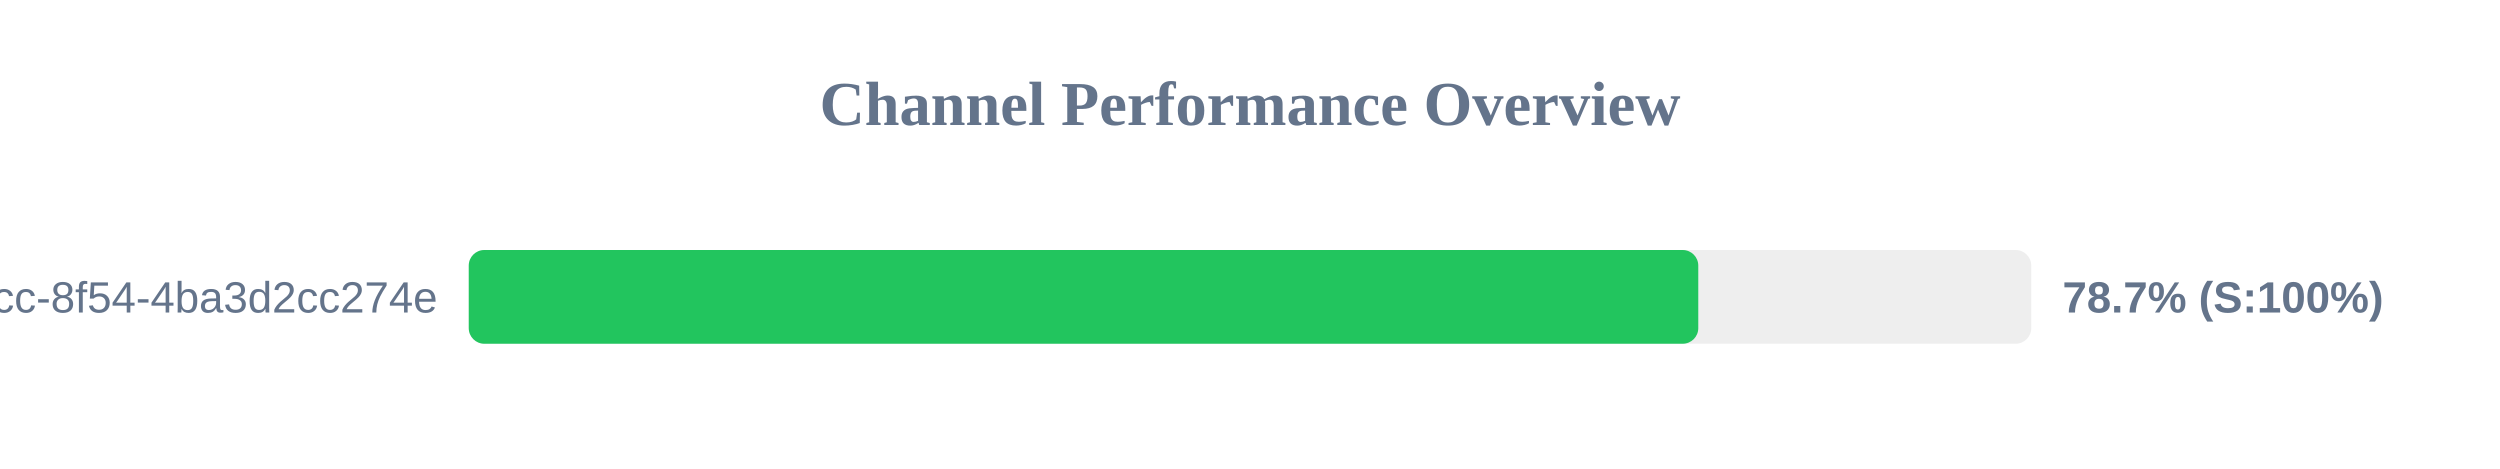
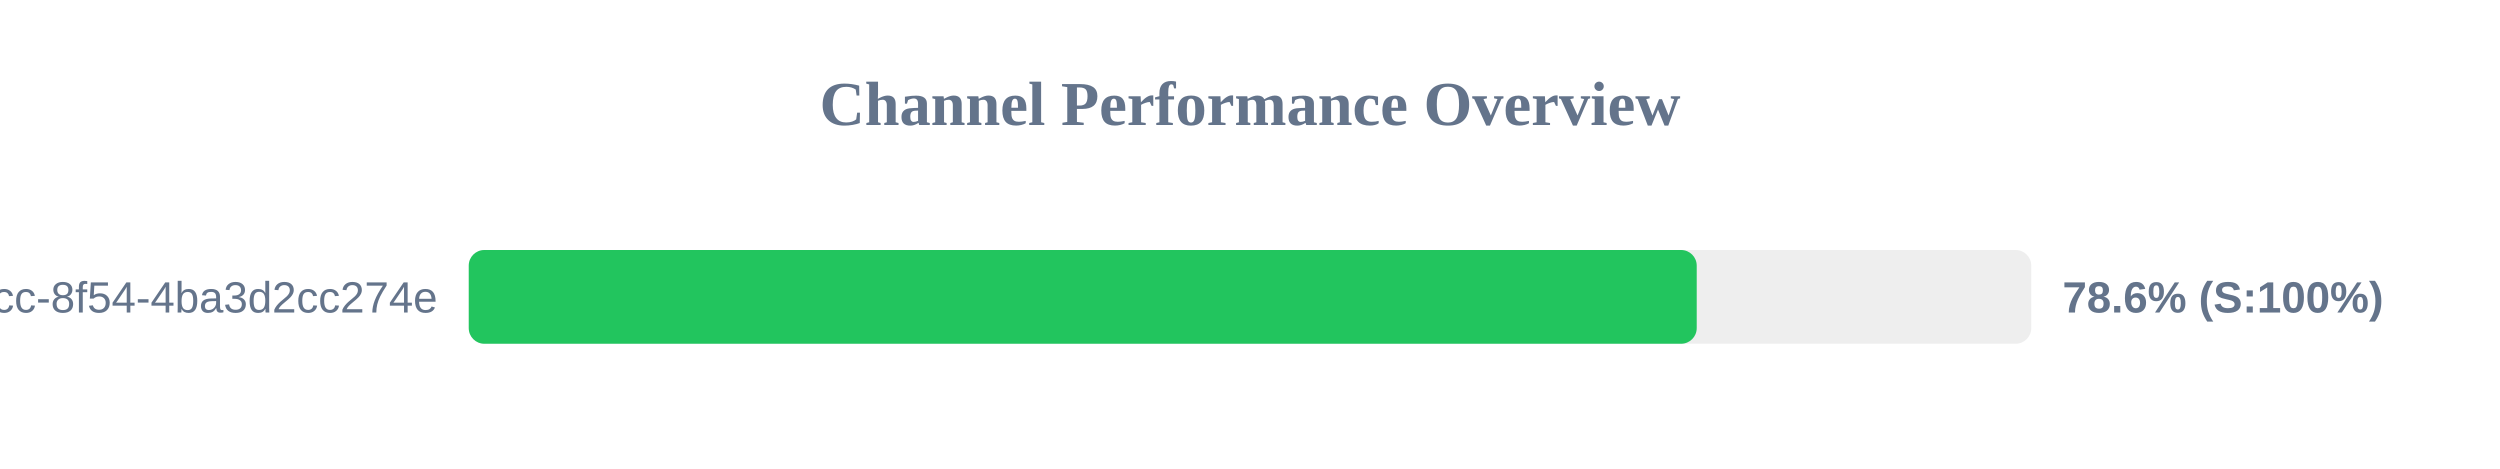
<svg xmlns="http://www.w3.org/2000/svg" width="800" height="150" version="1.1">
  <style>
        .row { font: 14px Arial; fill: #64748b; }
        .score { font: bold 14px Arial; fill: #64748b; }
    </style>
  <text x="400" y="40" text-anchor="middle" font-size="20px" font-weight="bold" fill="#64748b">Channel Performance Overview</text>
  <rect x="150" y="80" width="500" height="30" fill="#eee" rx="5" />
-   <rect x="150" y="80" width="393.45" height="30" fill="#22c55e" rx="5" />
+   <rect x="150" y="80" width="392.95" height="30" fill="#22c55e" rx="5" />
  <text x="140" y="100" text-anchor="end" class="row">?uuid=45cc0b3a-0adb-4dcc-8f54-4ba3d2cc274e</text>
-   <text x="660" y="100" text-anchor="start" class="score">78.7% (S:100%)</text>
+   <text x="660" y="100" text-anchor="start" class="score">78.6% (S:100%)</text>
</svg>
